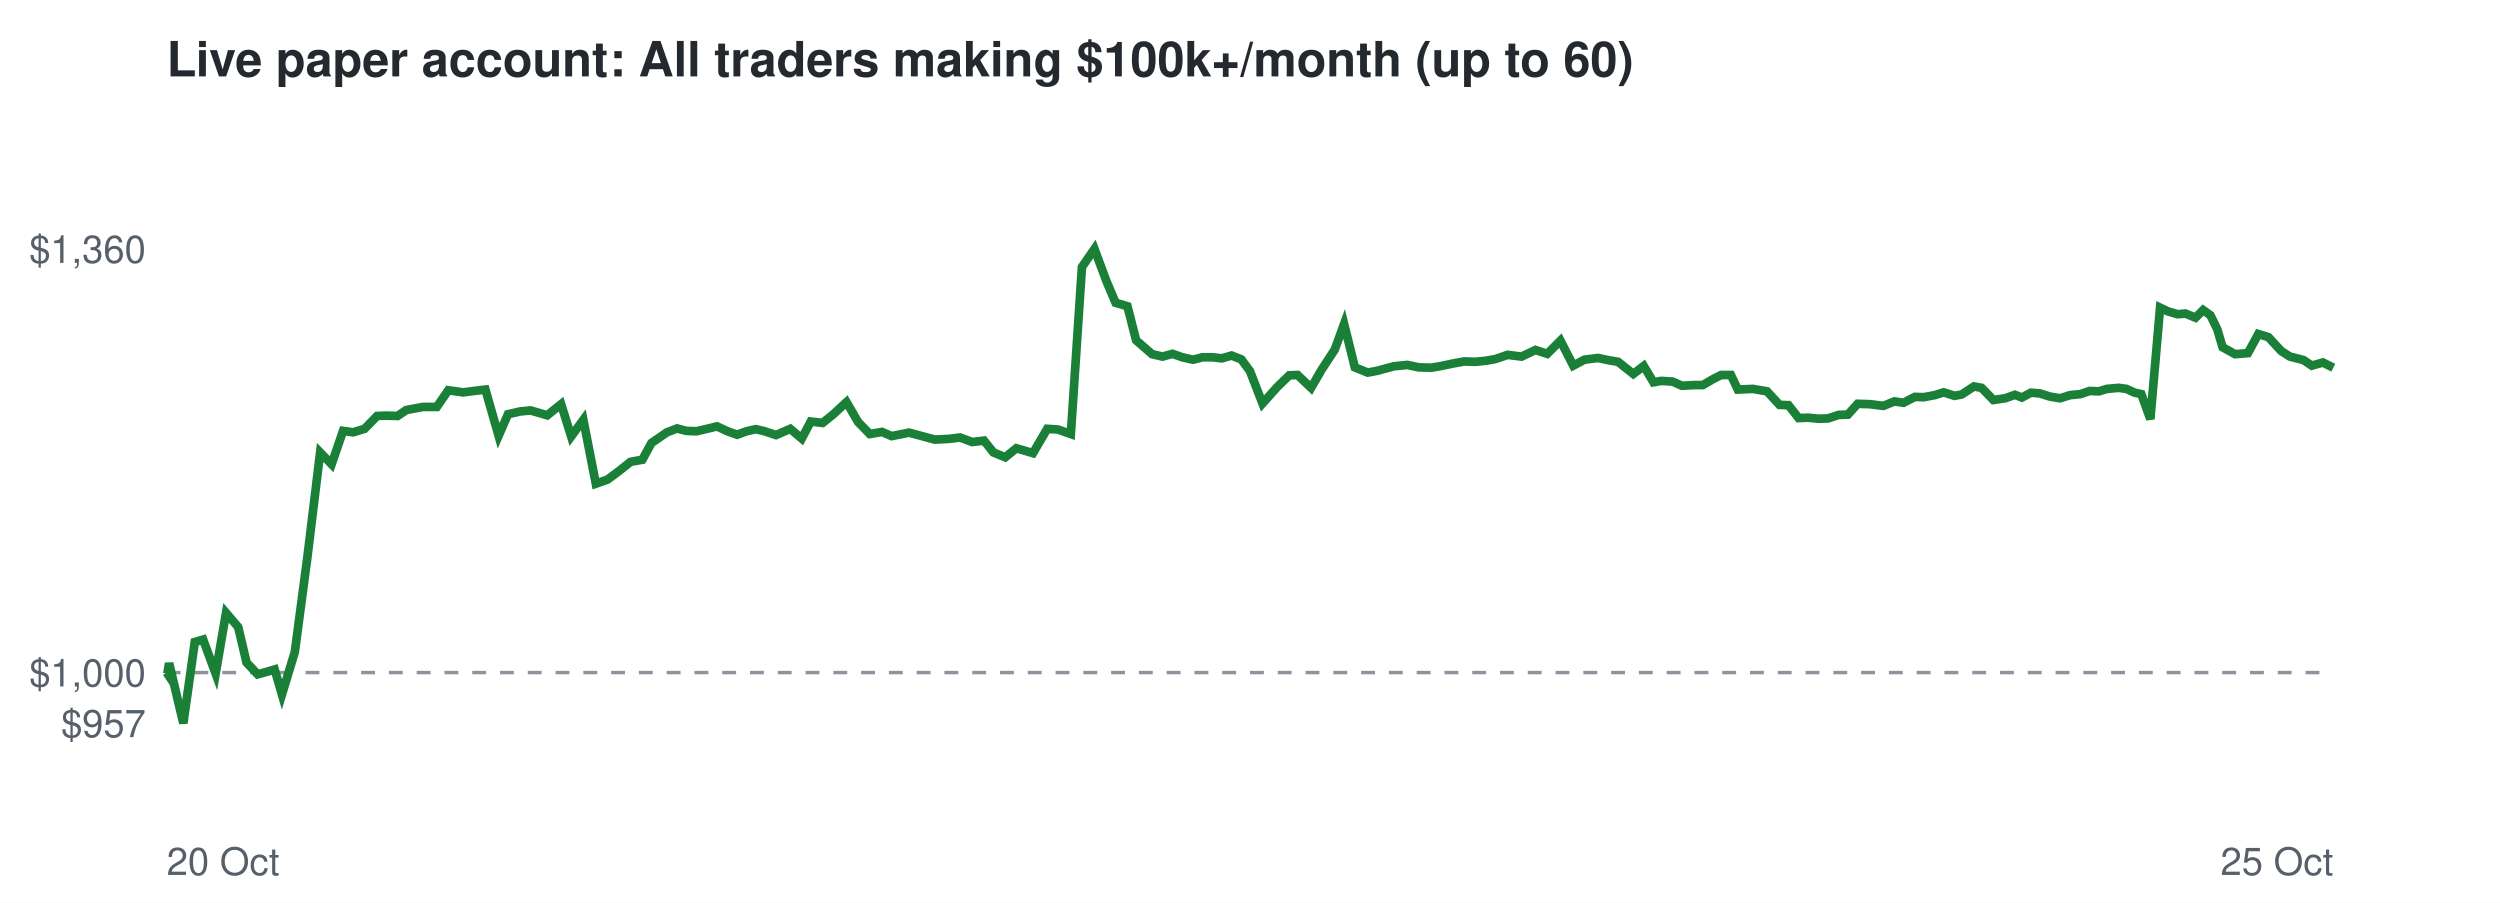
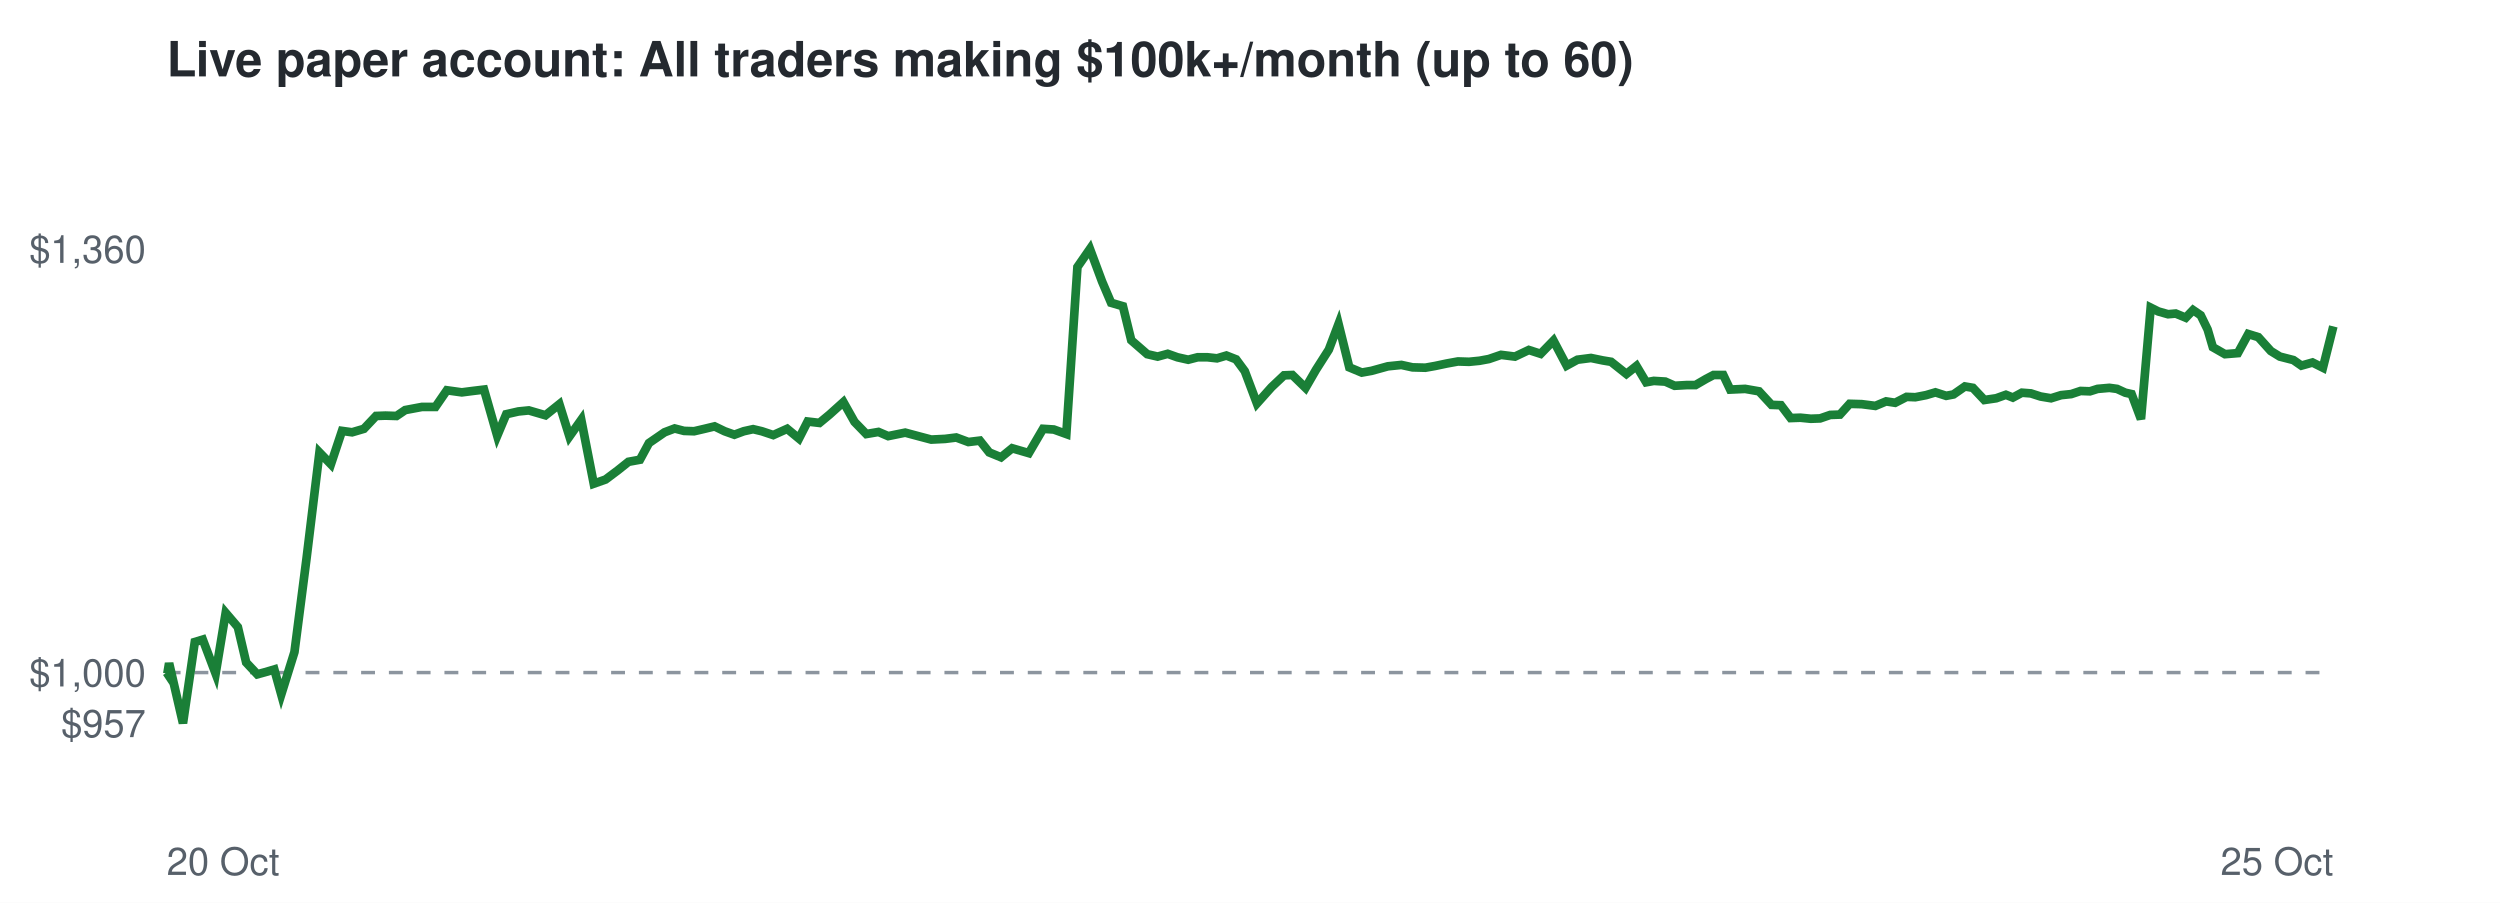
<svg xmlns="http://www.w3.org/2000/svg" viewBox="0 0 720 260" font-family="Helvetica,Arial,sans-serif">
  <rect width="720" height="260" fill="#ffffff" />
  <text x="48" y="22" font-size="14" font-weight="bold" fill="#24292f">Live paper account: All traders making $100k+/month (up to 60)</text>
  <line x1="48" x2="672" y1="193.7" y2="193.7" stroke="#8c959f" stroke-dasharray="4 4" />
  <text x="42" y="212.3" font-size="11" text-anchor="end" fill="#57606a">$957</text>
  <text x="42" y="197.7" font-size="11" text-anchor="end" fill="#57606a">$1,000</text>
  <text x="42" y="75.7" font-size="11" text-anchor="end" fill="#57606a">$1,360</text>
  <text x="48" y="252" font-size="11" fill="#57606a">20 Oct</text>
  <text x="672" y="252" font-size="11" text-anchor="end" fill="#57606a">25 Oct</text>
-   <polyline points="48.0,193.7 48.2,194.0 48.7,191.0 52.8,208.3 56.1,184.9 58.5,184.2 62.1,194.0 65.1,176.5 68.6,180.6 71.0,190.8 74.2,194.2 76.4,193.6 79.1,192.8 81.2,200.0 84.9,187.8 88.5,160.7 92.2,130.3 95.5,133.7 98.8,124.1 101.7,124.5 105.0,123.5 108.6,119.8 111.3,119.7 114.5,119.8 117.0,118.1 121.8,117.2 125.8,117.2 129.1,112.4 133.4,113.0 136.5,112.6 139.8,112.2 143.6,125.5 146.3,119.3 149.8,118.5 152.8,118.2 157.6,119.6 161.6,116.4 164.5,125.7 168.0,120.9 171.6,139.3 175.0,138.1 178.6,135.4 181.6,133.0 185.0,132.4 187.6,127.6 192.1,124.5 195.0,123.4 197.7,124.1 200.6,124.2 203.6,123.5 206.5,122.8 209.5,124.2 212.3,125.2 215.0,124.2 217.7,123.6 220.2,124.2 223.5,125.3 227.6,123.5 230.9,126.3 233.5,121.4 236.9,121.8 239.9,119.4 243.8,115.8 247.1,121.5 250.5,125.0 254.0,124.4 256.8,125.6 261.8,124.6 265.9,125.7 269.2,126.6 273.3,126.4 276.5,126.0 280.0,127.3 283.4,126.9 286.1,130.3 289.5,131.7 292.7,129.1 297.5,130.5 301.6,123.5 304.7,123.7 308.4,125.0 311.6,76.9 315.2,71.7 318.7,81.1 321.3,87.2 324.7,88.2 327.2,98.0 331.8,102.0 334.8,102.7 337.7,101.9 340.5,102.9 343.6,103.6 346.3,102.9 349.3,102.9 351.9,103.2 354.7,102.4 357.5,103.5 360.0,106.9 363.6,116.2 367.8,111.5 371.3,108.1 373.7,108.0 377.6,111.7 380.6,106.5 384.4,100.7 387.1,93.3 390.2,105.8 393.9,107.3 396.6,106.8 401.4,105.5 405.3,105.1 408.6,105.8 412.2,105.9 415.1,105.4 418.4,104.7 421.7,104.1 424.9,104.2 427.9,103.9 430.7,103.4 434.2,102.2 438.2,102.7 442.2,100.8 445.6,101.9 449.4,98.1 453.1,105.3 456.3,103.6 460.2,103.1 463.6,103.8 466.0,104.2 470.4,107.7 473.4,105.4 476.2,110.1 478.4,109.7 481.7,109.9 484.4,111.1 487.9,110.9 490.4,110.9 493.5,109.1 495.7,108.0 498.5,108.0 500.5,112.2 504.8,112.0 508.9,112.7 512.5,116.6 515.1,116.7 518.0,120.4 520.7,120.3 523.8,120.6 526.5,120.5 529.5,119.5 532.2,119.4 535.0,116.3 538.5,116.4 542.4,116.9 545.6,115.6 548.2,116.0 551.5,114.3 554.0,114.4 557.2,113.8 559.8,113.0 562.9,114.0 565.0,113.6 568.5,111.3 570.7,111.7 574.1,115.2 577.5,114.7 580.3,113.7 582.3,114.5 584.9,113.1 587.5,113.3 590.3,114.2 593.3,114.7 596.2,113.8 599.2,113.5 601.8,112.6 604.5,112.7 606.8,112.0 610.2,111.7 612.4,112.0 614.8,113.1 616.7,113.5 619.3,120.7 622.1,88.6 624.4,89.7 627.2,90.5 629.4,90.3 632.3,91.5 634.5,89.3 636.6,90.8 638.6,94.9 640.1,100.0 643.7,102.0 647.4,101.7 650.4,96.2 653.3,97.1 657.0,101.1 659.5,102.7 663.4,103.7 665.8,105.3 669.0,104.4 672.0,105.9" fill="none" stroke="#1a7f37" stroke-width="2.5" />
+   <polyline points="48.0,193.7 48.2,194.0 48.7,191.0 52.7,208.3 56.1,184.9 58.4,184.2 62.1,194.0 65.0,176.5 68.5,180.6 70.9,190.8 74.1,194.2 76.3,193.6 79.0,192.8 81.0,200.0 84.8,187.8 88.3,160.7 92.0,130.3 95.3,133.7 98.5,124.1 101.4,124.5 104.8,123.5 108.3,119.8 111.0,119.7 114.2,119.8 116.7,118.1 121.5,117.2 125.4,117.2 128.7,112.4 133.0,113.0 136.1,112.6 139.4,112.2 143.2,125.5 145.8,119.3 149.3,118.5 152.3,118.2 157.1,119.6 161.1,116.4 164.0,125.7 167.4,120.9 171.0,139.3 174.4,138.1 178.0,135.4 181.0,133.0 184.3,132.4 186.9,127.6 191.4,124.5 194.3,123.4 197.0,124.1 199.9,124.2 202.9,123.5 205.8,122.8 208.7,124.2 211.5,125.2 214.2,124.2 216.9,123.6 219.4,124.2 222.7,125.3 226.7,123.5 230.1,126.3 232.6,121.4 236.0,121.8 238.9,119.4 242.9,115.8 246.1,121.5 249.5,125.0 253.0,124.4 255.8,125.6 260.7,124.6 264.8,125.7 268.2,126.6 272.2,126.4 275.4,126.0 278.9,127.3 282.2,126.9 284.9,130.3 288.3,131.7 291.5,129.1 296.3,130.5 300.4,123.5 303.5,123.7 307.1,125.0 310.3,76.9 313.9,71.7 317.4,81.1 320.0,87.2 323.4,88.2 325.8,98.0 330.4,102.0 333.4,102.7 336.3,101.9 339.1,102.9 342.2,103.6 344.9,102.9 347.8,102.9 350.5,103.2 353.2,102.4 356.0,103.5 358.5,106.9 362.0,116.2 366.2,111.5 369.8,108.1 372.2,108.0 376.0,111.7 379.0,106.5 382.7,100.7 385.5,93.3 388.6,105.8 392.2,107.3 395.0,106.8 399.7,105.5 403.6,105.1 406.8,105.8 410.5,105.9 413.3,105.4 416.6,104.7 419.9,104.1 423.1,104.2 426.1,103.9 428.8,103.4 432.3,102.2 436.3,102.7 440.3,100.8 443.7,101.9 447.4,98.1 451.2,105.3 454.3,103.6 458.2,103.1 461.6,103.8 464.0,104.2 468.4,107.7 471.3,105.4 474.1,110.1 476.3,109.7 479.6,109.9 482.3,111.1 485.8,110.9 488.3,110.9 491.4,109.1 493.5,108.0 496.3,108.0 498.3,112.2 502.6,112.0 506.6,112.7 510.2,116.6 512.9,116.7 515.7,120.4 518.5,120.3 521.5,120.6 524.2,120.5 527.1,119.5 529.9,119.4 532.7,116.3 536.2,116.4 540.1,116.9 543.2,115.6 545.8,116.0 549.1,114.3 551.6,114.4 554.7,113.8 557.4,113.0 560.5,114.0 562.6,113.6 565.9,111.3 568.2,111.7 571.5,115.2 574.9,114.7 577.7,113.7 579.7,114.5 582.3,113.1 584.9,113.3 587.7,114.2 590.7,114.7 593.6,113.8 596.5,113.5 599.2,112.6 601.9,112.7 604.1,112.0 607.5,111.7 609.7,112.0 612.1,113.1 613.9,113.5 616.6,120.7 619.4,88.6 621.6,89.7 624.4,90.5 626.6,90.3 629.5,91.5 631.6,89.3 633.8,90.8 635.8,94.9 637.3,100.0 640.8,102.0 644.5,101.7 647.5,96.2 650.4,97.1 654.0,101.1 656.6,102.7 660.5,103.7 662.8,105.3 666.0,104.4 669.0,105.9 672.0,94.0" fill="none" stroke="#1a7f37" stroke-width="2.5" />
</svg>
